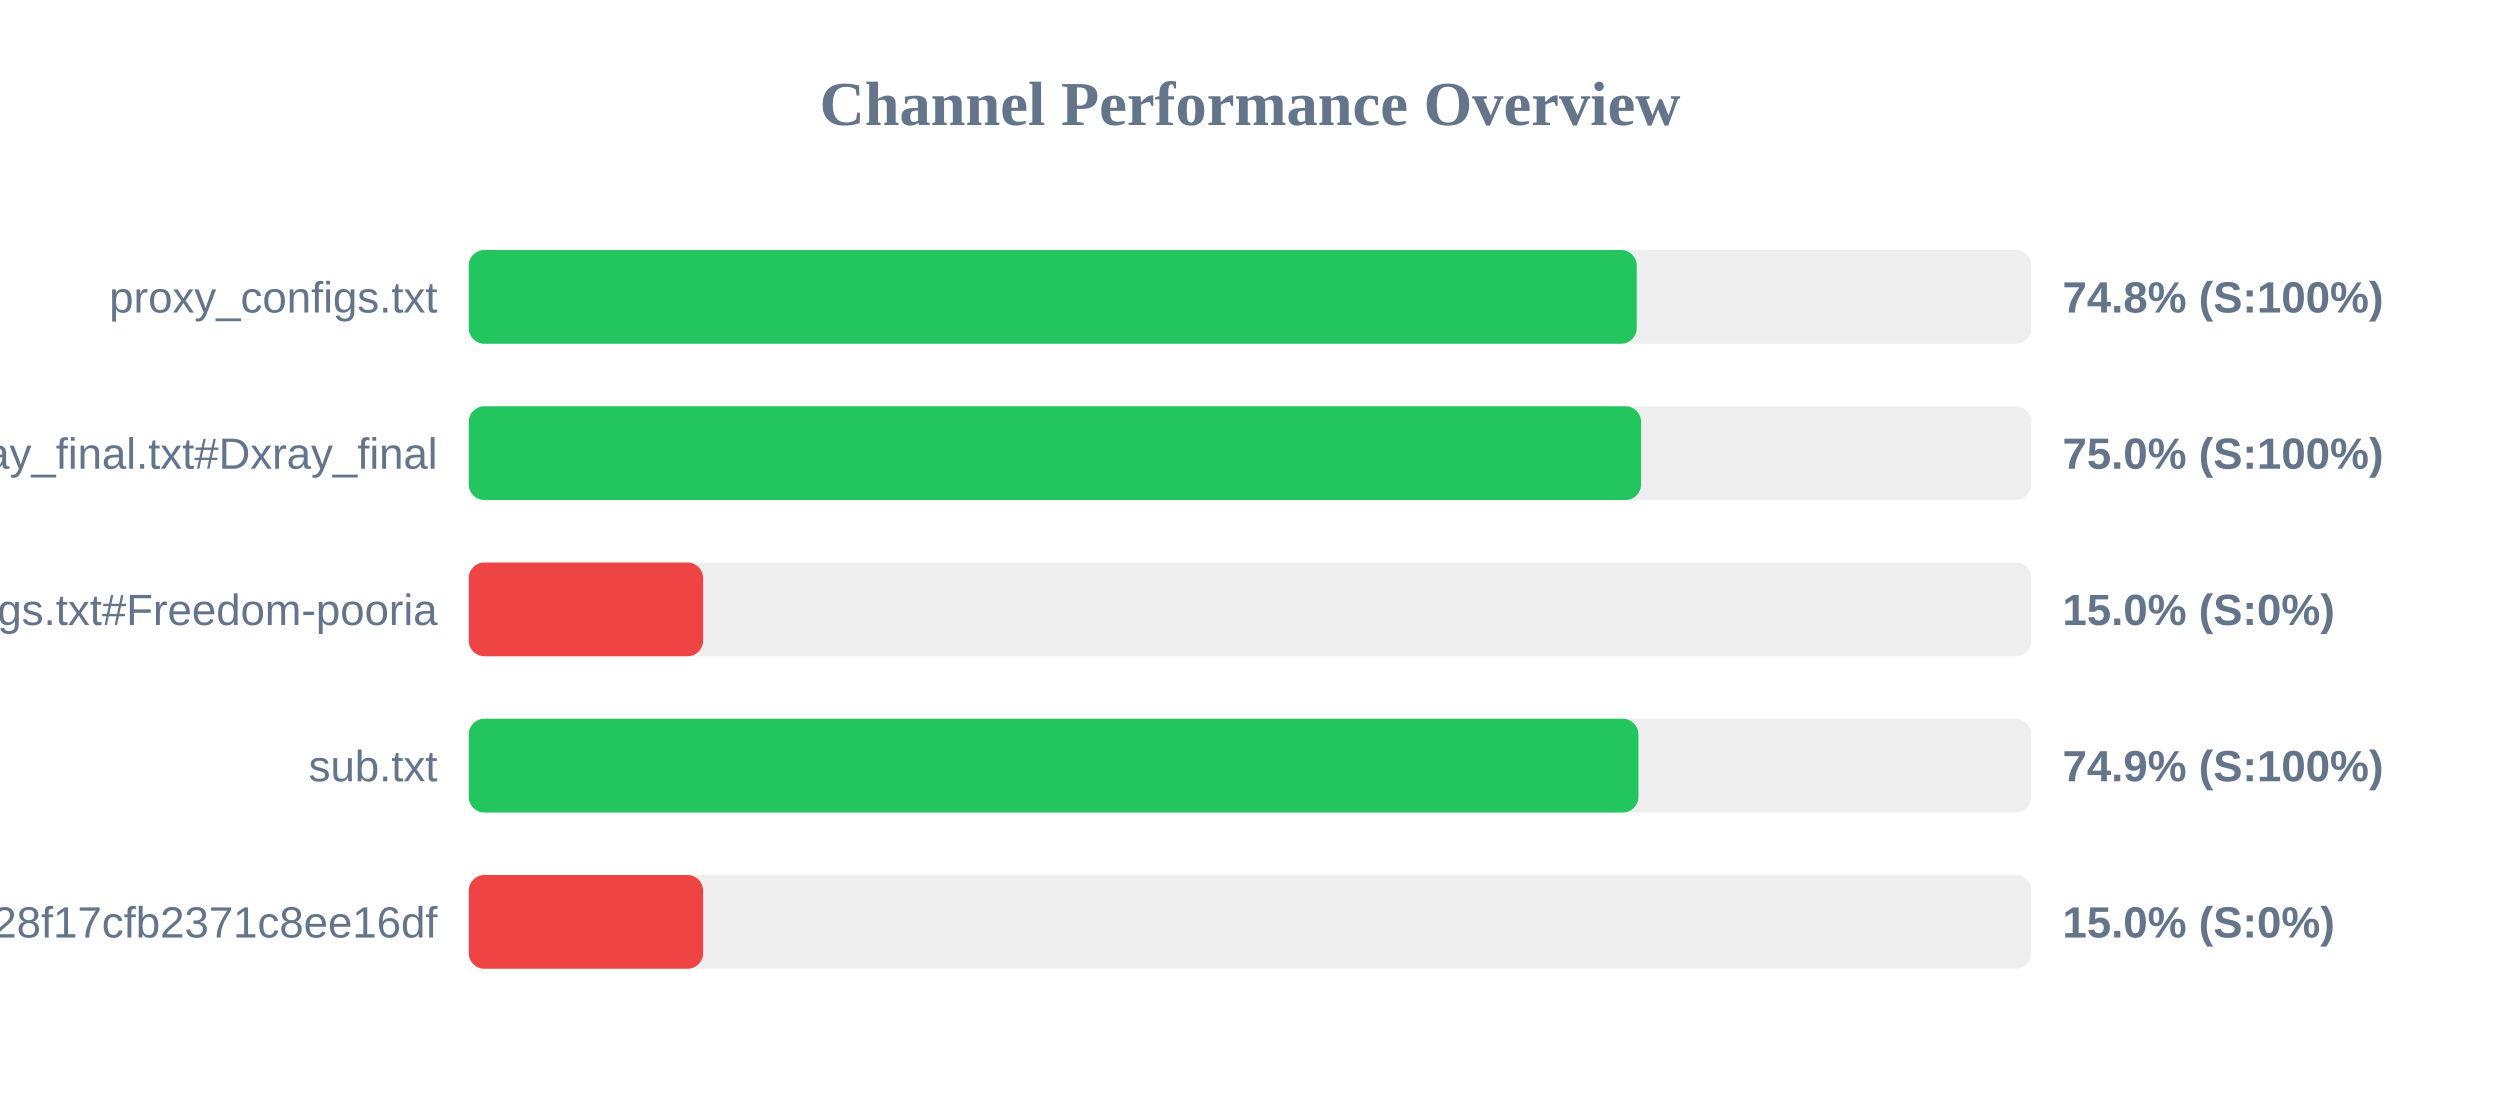
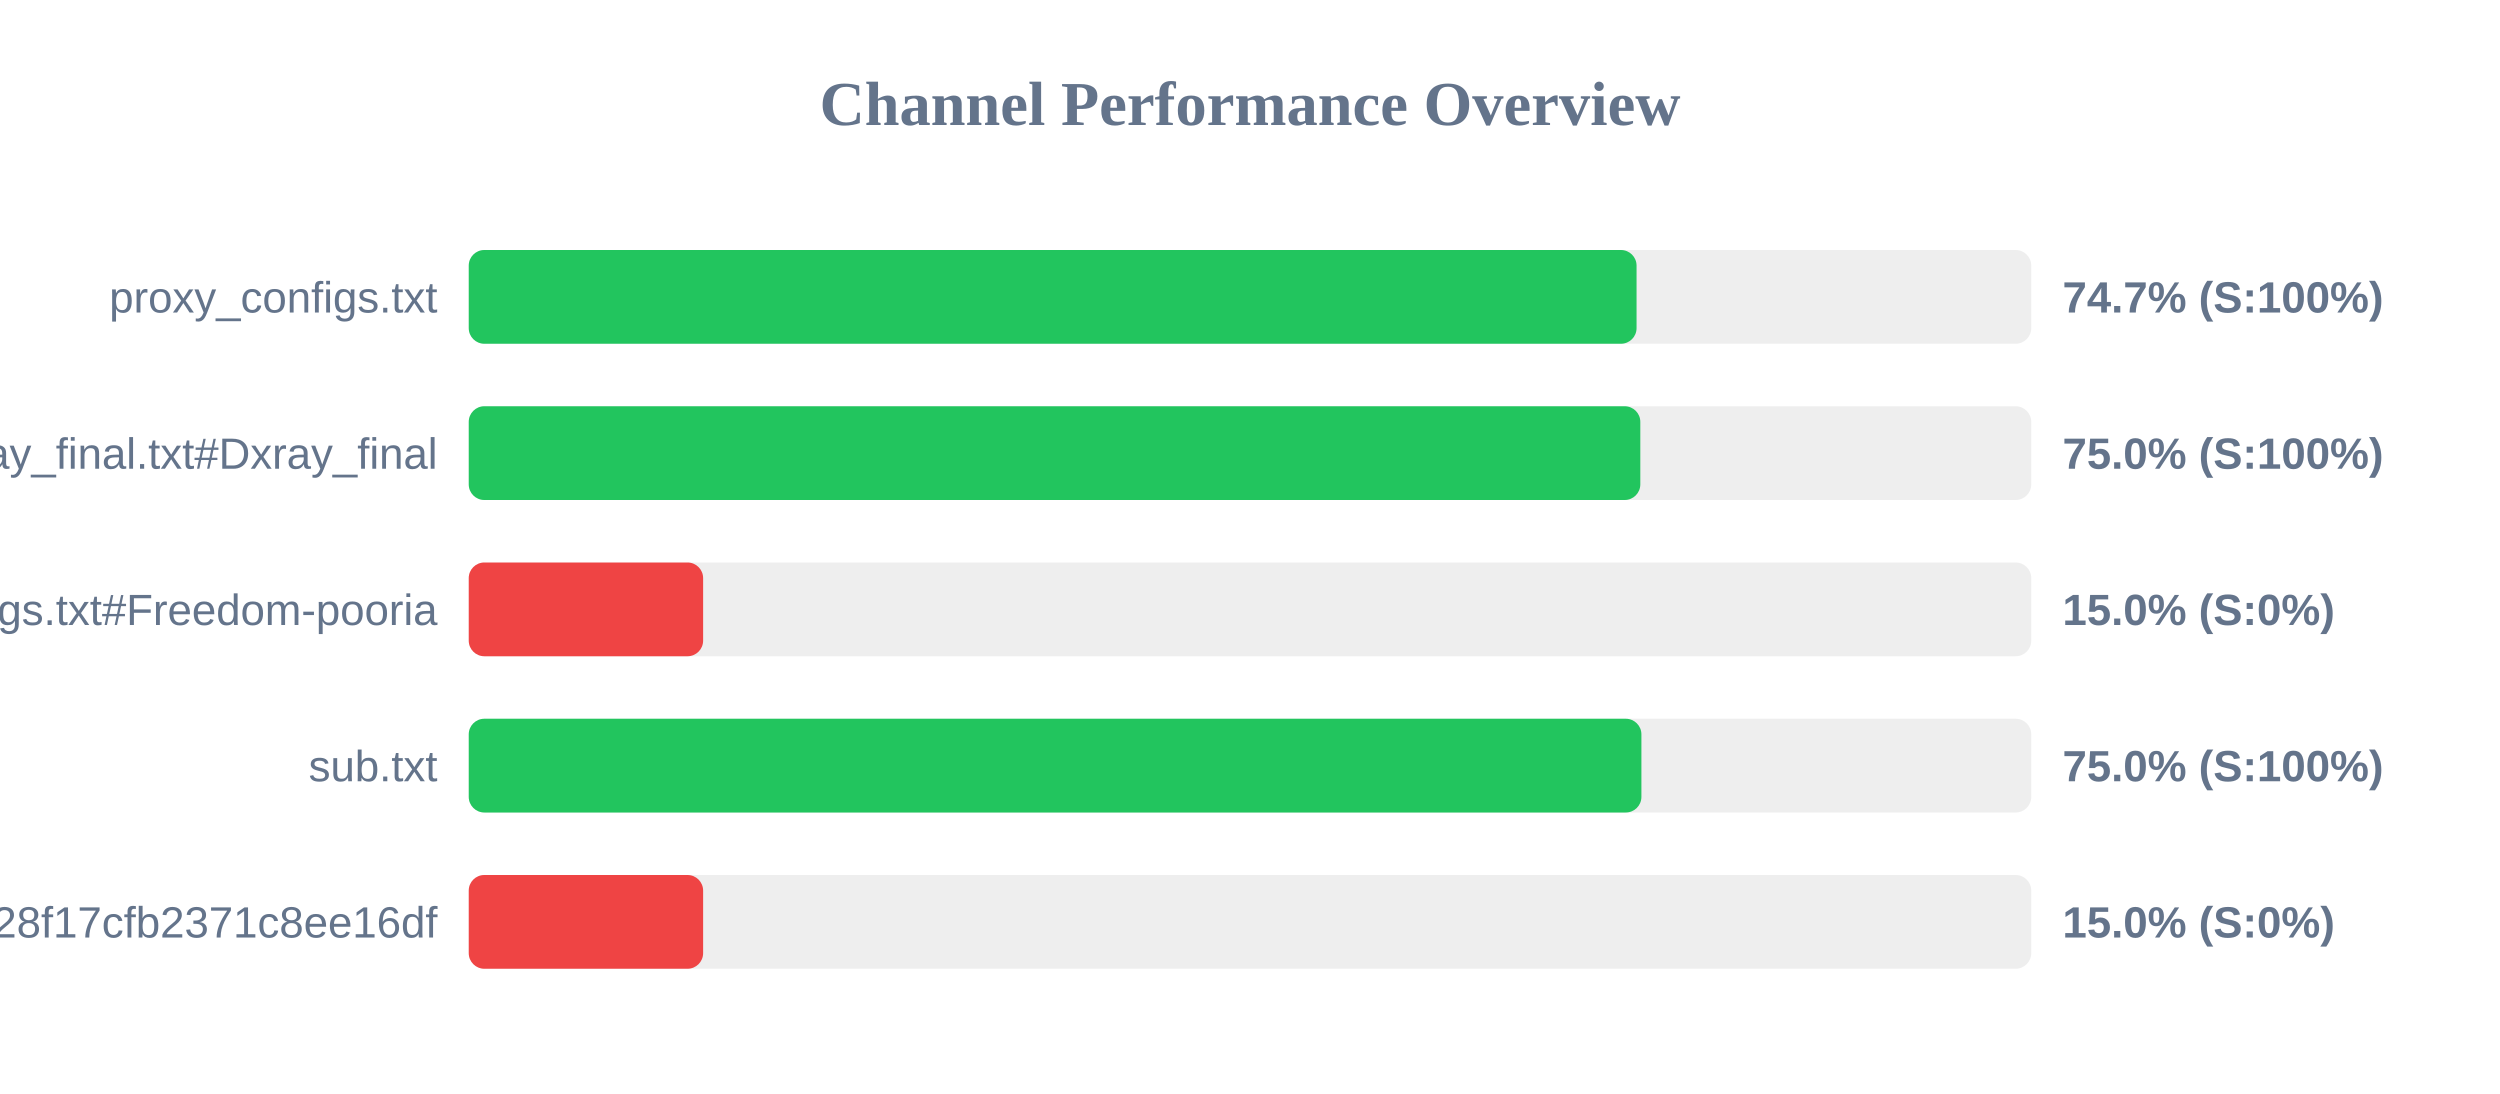
<svg xmlns="http://www.w3.org/2000/svg" width="800" height="350" version="1.1">
  <style>
        .row { font: 14px Arial; fill: #64748b; }
        .score { font: bold 14px Arial; fill: #64748b; }
    </style>
  <text x="400" y="40" text-anchor="middle" font-size="20px" font-weight="bold" fill="#64748b">Channel Performance Overview</text>
  <rect x="150" y="80" width="500" height="30" fill="#eee" rx="5" />
-   <rect x="150" y="80" width="373.75" height="30" fill="#22c55e" rx="5" />
+   <rect x="150" y="80" width="373.7" height="30" fill="#22c55e" rx="5" />
  <text x="140" y="100" text-anchor="end" class="row">proxy_configs.txt</text>
-   <text x="660" y="100" text-anchor="start" class="score">74.8% (S:100%)</text>
+   <text x="660" y="100" text-anchor="start" class="score">74.7% (S:100%)</text>
  <rect x="150" y="130" width="500" height="30" fill="#eee" rx="5" />
-   <rect x="150" y="130" width="375.15" height="30" fill="#22c55e" rx="5" />
+   <rect x="150" y="130" width="374.9" height="30" fill="#22c55e" rx="5" />
  <text x="140" y="150" text-anchor="end" class="row">xray_final.txt#Dxray_final</text>
  <text x="660" y="150" text-anchor="start" class="score">75.0% (S:100%)</text>
  <rect x="150" y="180" width="500" height="30" fill="#eee" rx="5" />
  <rect x="150" y="180" width="75.0" height="30" fill="#ef4444" rx="5" />
  <text x="140" y="200" text-anchor="end" class="row">v2ray_configs.txt#Freedom-pooria</text>
  <text x="660" y="200" text-anchor="start" class="score">15.0% (S:0%)</text>
  <rect x="150" y="230" width="500" height="30" fill="#eee" rx="5" />
-   <rect x="150" y="230" width="374.3" height="30" fill="#22c55e" rx="5" />
+   <rect x="150" y="230" width="375.25" height="30" fill="#22c55e" rx="5" />
  <text x="140" y="250" text-anchor="end" class="row">sub.txt</text>
-   <text x="660" y="250" text-anchor="start" class="score">74.9% (S:100%)</text>
+   <text x="660" y="250" text-anchor="start" class="score">75.0% (S:100%)</text>
  <rect x="150" y="280" width="500" height="30" fill="#eee" rx="5" />
  <rect x="150" y="280" width="75.0" height="30" fill="#ef4444" rx="5" />
  <text x="140" y="300" text-anchor="end" class="row">?token=fedfed7b41b828f17cfb2371c8ee16df</text>
  <text x="660" y="300" text-anchor="start" class="score">15.0% (S:0%)</text>
</svg>
